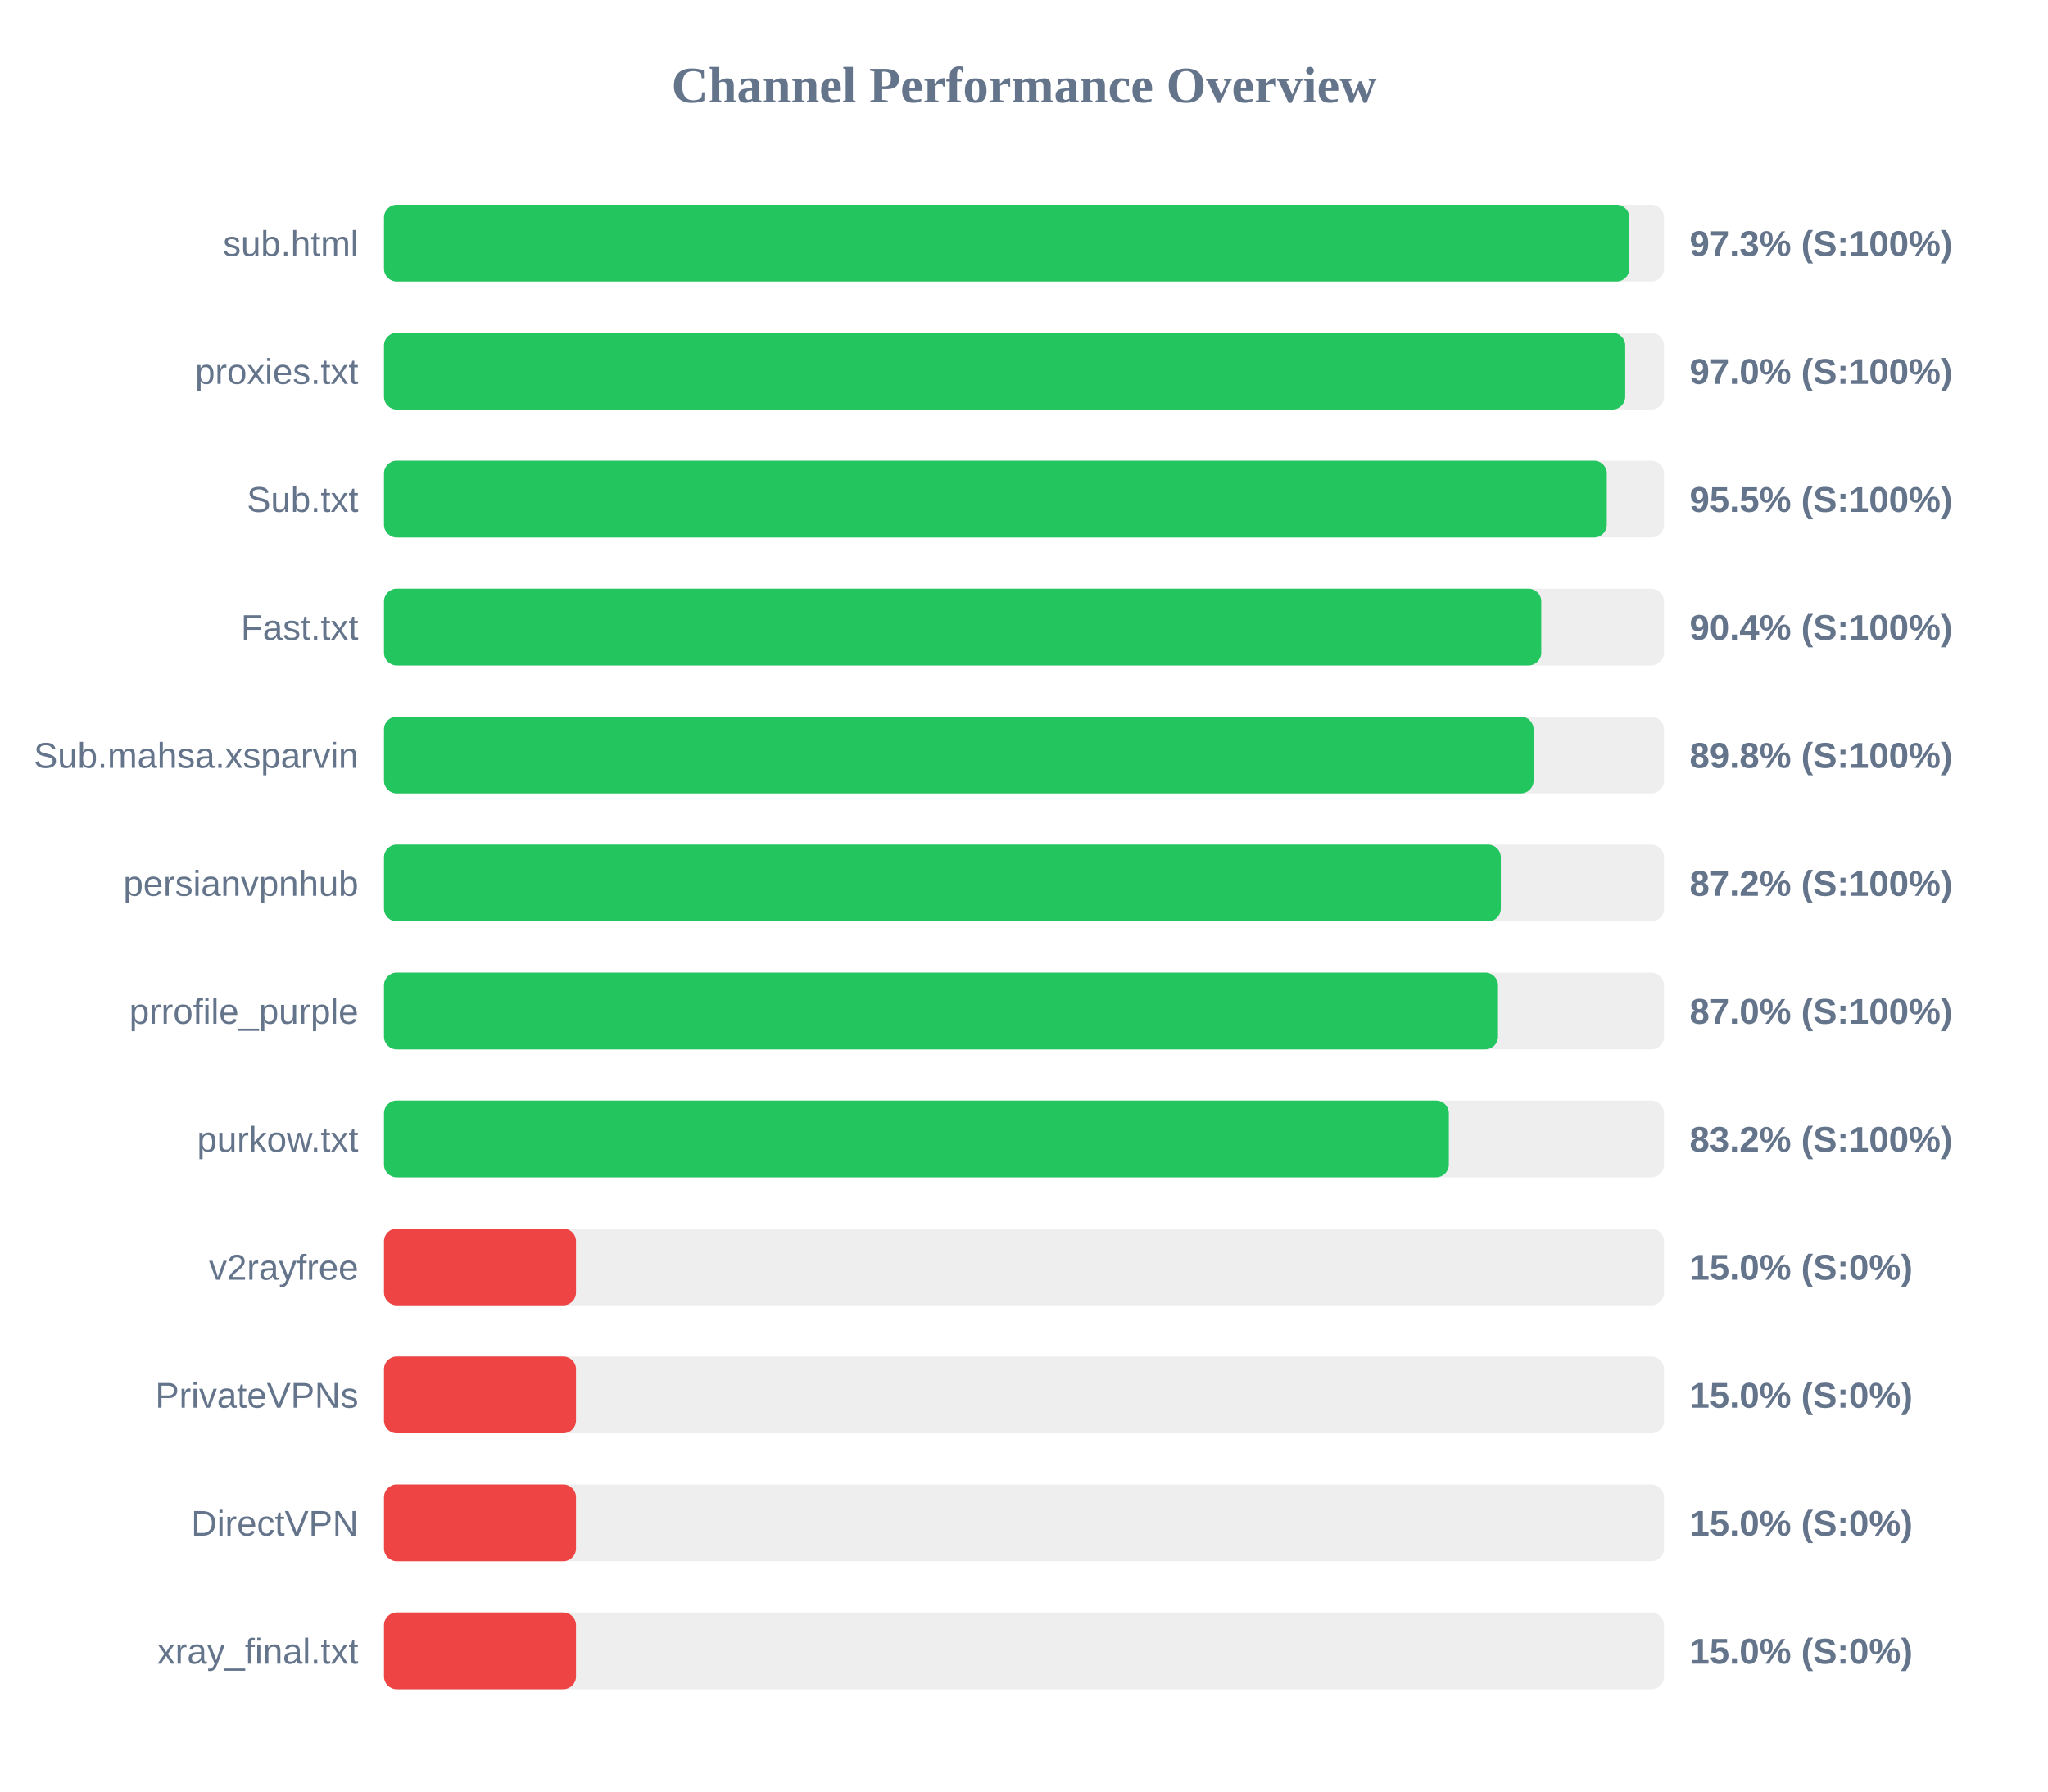
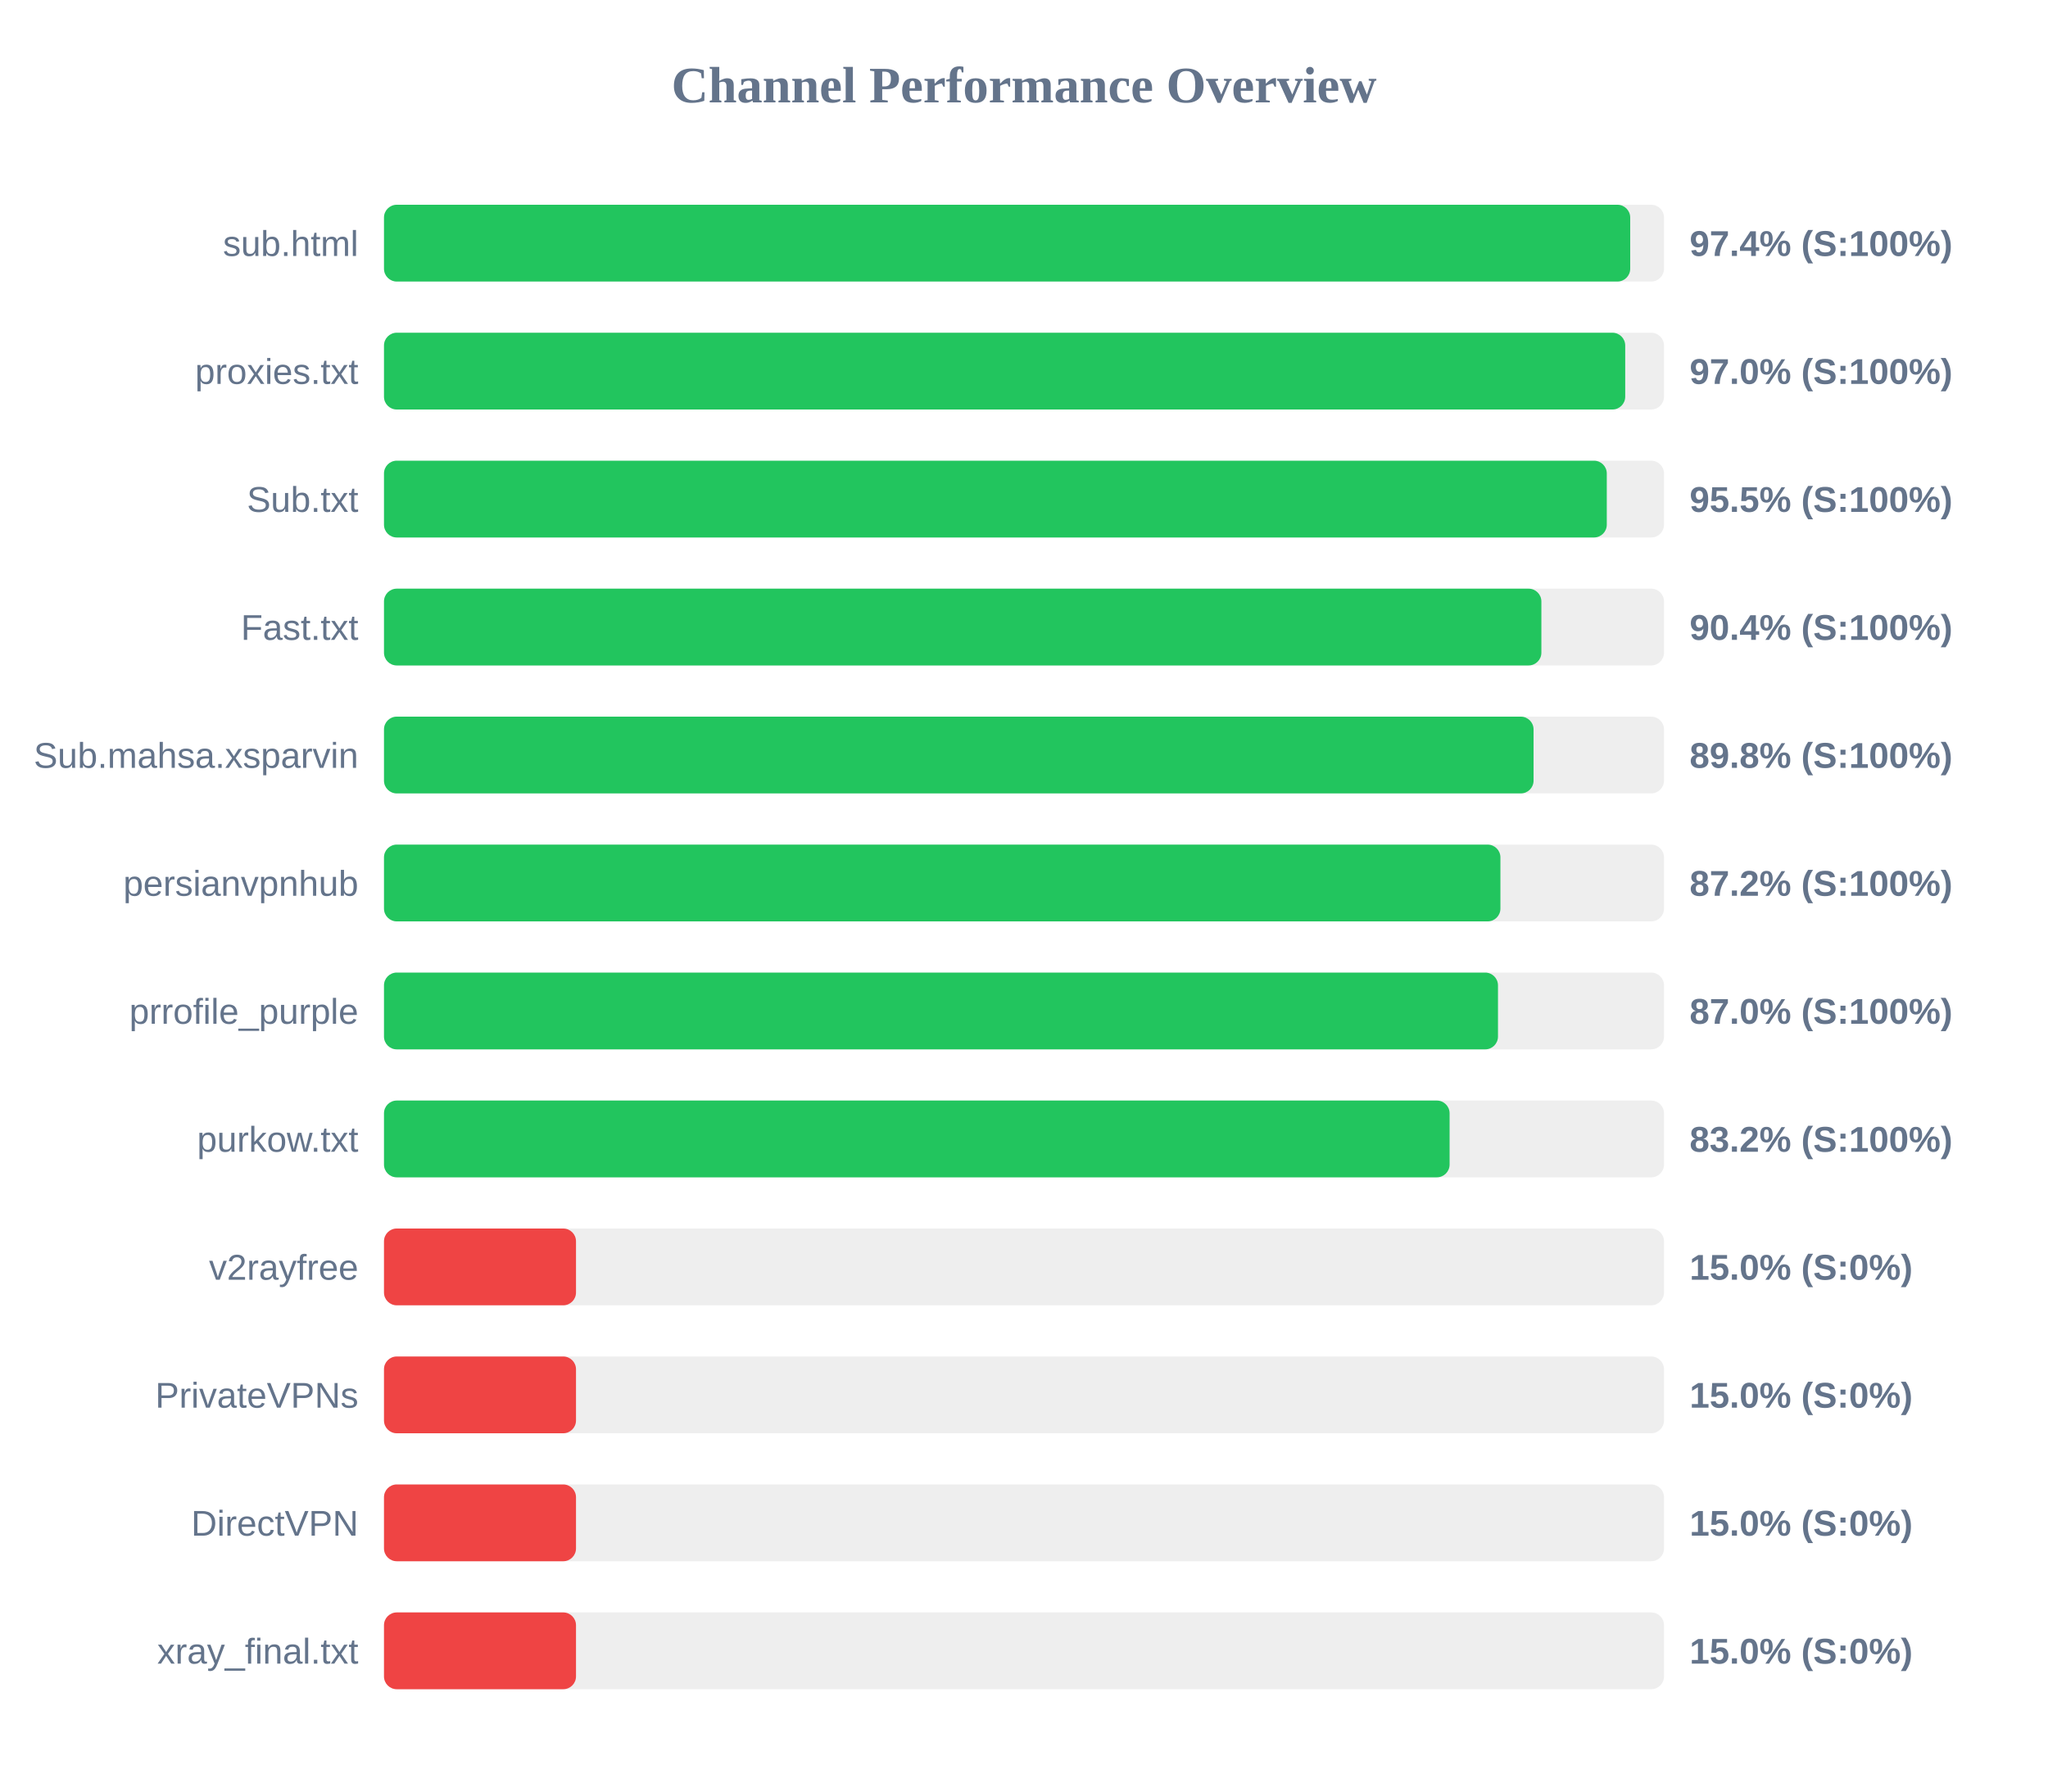
<svg xmlns="http://www.w3.org/2000/svg" width="800" height="700" version="1.1">
  <style>
        .row { font: 14px Arial; fill: #64748b; }
        .score { font: bold 14px Arial; fill: #64748b; }
    </style>
  <text x="400" y="40" text-anchor="middle" font-size="20px" font-weight="bold" fill="#64748b">Channel Performance Overview</text>
  <rect x="150" y="80" width="500" height="30" fill="#eee" rx="5" />
-   <rect x="150" y="80" width="486.45" height="30" fill="#22c55e" rx="5" />
+   <rect x="150" y="80" width="486.8" height="30" fill="#22c55e" rx="5" />
  <text x="140" y="100" text-anchor="end" class="row">sub.html</text>
-   <text x="660" y="100" text-anchor="start" class="score">97.3% (S:100%)</text>
+   <text x="660" y="100" text-anchor="start" class="score">97.4% (S:100%)</text>
  <rect x="150" y="130" width="500" height="30" fill="#eee" rx="5" />
  <rect x="150" y="130" width="484.85" height="30" fill="#22c55e" rx="5" />
  <text x="140" y="150" text-anchor="end" class="row">proxies.txt</text>
  <text x="660" y="150" text-anchor="start" class="score">97.0% (S:100%)</text>
  <rect x="150" y="180" width="500" height="30" fill="#eee" rx="5" />
  <rect x="150" y="180" width="477.65" height="30" fill="#22c55e" rx="5" />
  <text x="140" y="200" text-anchor="end" class="row">Sub.txt</text>
  <text x="660" y="200" text-anchor="start" class="score">95.5% (S:100%)</text>
  <rect x="150" y="230" width="500" height="30" fill="#eee" rx="5" />
-   <rect x="150" y="230" width="452.05" height="30" fill="#22c55e" rx="5" />
+   <rect x="150" y="230" width="452.1" height="30" fill="#22c55e" rx="5" />
  <text x="140" y="250" text-anchor="end" class="row">Fast.txt</text>
  <text x="660" y="250" text-anchor="start" class="score">90.4% (S:100%)</text>
  <rect x="150" y="280" width="500" height="30" fill="#eee" rx="5" />
  <rect x="150" y="280" width="449.05" height="30" fill="#22c55e" rx="5" />
  <text x="140" y="300" text-anchor="end" class="row">Sub.mahsa.xsparvin</text>
  <text x="660" y="300" text-anchor="start" class="score">89.8% (S:100%)</text>
  <rect x="150" y="330" width="500" height="30" fill="#eee" rx="5" />
-   <rect x="150" y="330" width="436.25" height="30" fill="#22c55e" rx="5" />
+   <rect x="150" y="330" width="436.1" height="30" fill="#22c55e" rx="5" />
  <text x="140" y="350" text-anchor="end" class="row">persianvpnhub</text>
  <text x="660" y="350" text-anchor="start" class="score">87.2% (S:100%)</text>
  <rect x="150" y="380" width="500" height="30" fill="#eee" rx="5" />
  <rect x="150" y="380" width="435.15" height="30" fill="#22c55e" rx="5" />
  <text x="140" y="400" text-anchor="end" class="row">prrofile_purple</text>
  <text x="660" y="400" text-anchor="start" class="score">87.0% (S:100%)</text>
  <rect x="150" y="430" width="500" height="30" fill="#eee" rx="5" />
-   <rect x="150" y="430" width="415.95" height="30" fill="#22c55e" rx="5" />
+   <rect x="150" y="430" width="416.25" height="30" fill="#22c55e" rx="5" />
  <text x="140" y="450" text-anchor="end" class="row">purkow.txt</text>
  <text x="660" y="450" text-anchor="start" class="score">83.2% (S:100%)</text>
  <rect x="150" y="480" width="500" height="30" fill="#eee" rx="5" />
  <rect x="150" y="480" width="75.0" height="30" fill="#ef4444" rx="5" />
  <text x="140" y="500" text-anchor="end" class="row">v2rayfree</text>
  <text x="660" y="500" text-anchor="start" class="score">15.0% (S:0%)</text>
  <rect x="150" y="530" width="500" height="30" fill="#eee" rx="5" />
  <rect x="150" y="530" width="75.0" height="30" fill="#ef4444" rx="5" />
  <text x="140" y="550" text-anchor="end" class="row">PrivateVPNs</text>
  <text x="660" y="550" text-anchor="start" class="score">15.0% (S:0%)</text>
  <rect x="150" y="580" width="500" height="30" fill="#eee" rx="5" />
  <rect x="150" y="580" width="75.0" height="30" fill="#ef4444" rx="5" />
  <text x="140" y="600" text-anchor="end" class="row">DirectVPN</text>
  <text x="660" y="600" text-anchor="start" class="score">15.0% (S:0%)</text>
  <rect x="150" y="630" width="500" height="30" fill="#eee" rx="5" />
  <rect x="150" y="630" width="75.0" height="30" fill="#ef4444" rx="5" />
  <text x="140" y="650" text-anchor="end" class="row">xray_final.txt</text>
  <text x="660" y="650" text-anchor="start" class="score">15.0% (S:0%)</text>
</svg>
